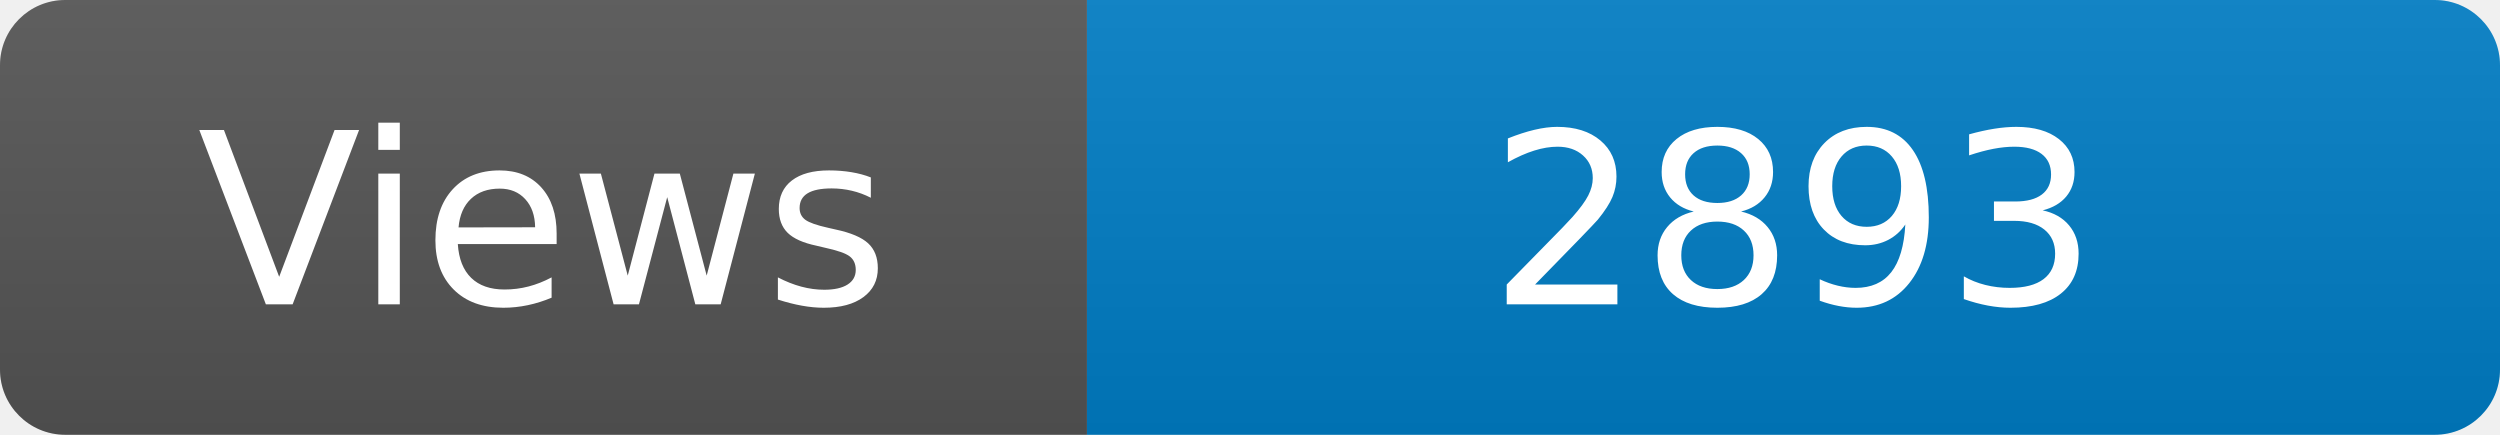
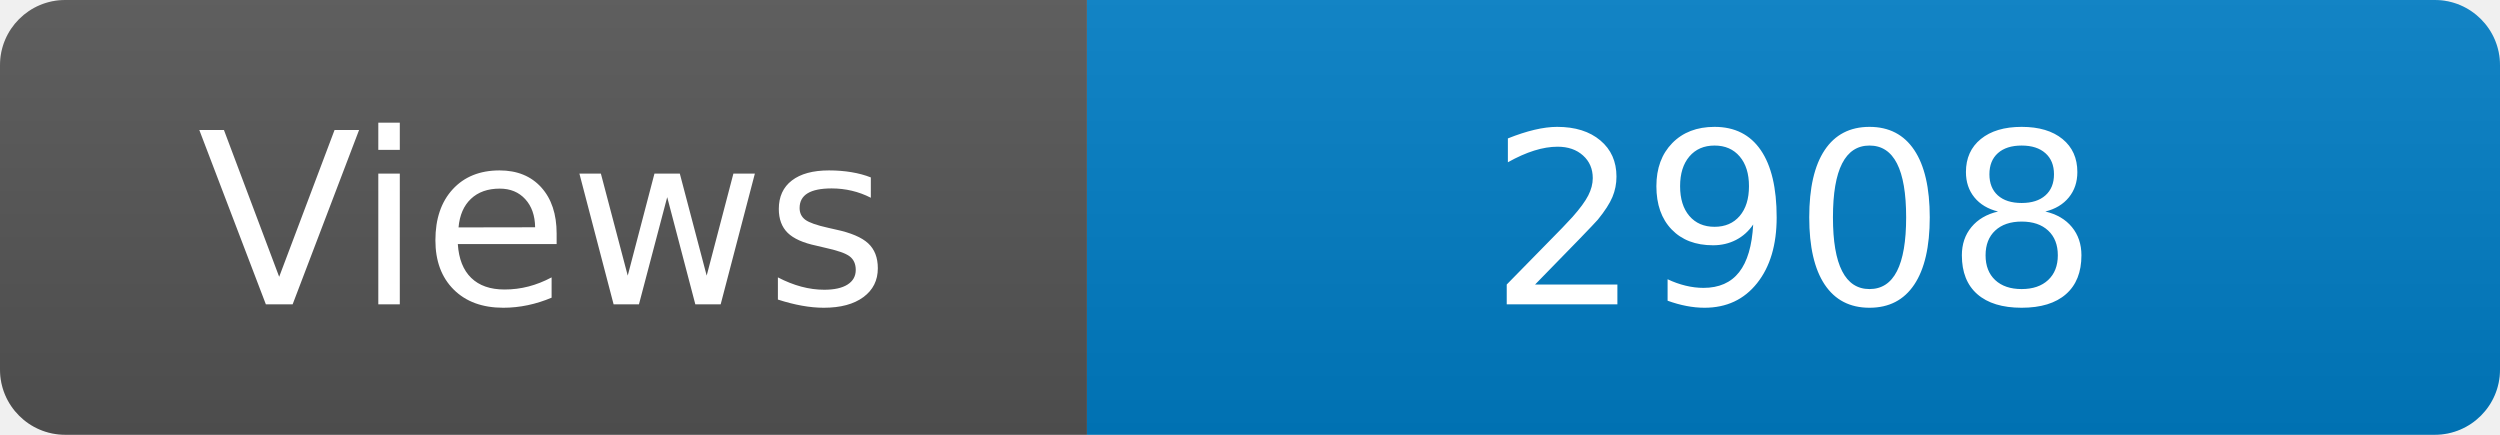
<svg xmlns="http://www.w3.org/2000/svg" width="115" height="20" role="img" aria-label="Maintained?: yes">
  <linearGradient id="s" x2="0" y2="100%">
    <stop offset="0" stop-color="#bbb" stop-opacity=".1" />
    <stop offset="1" stop-opacity=".1" />
  </linearGradient>
  <clipPath id="r">
    <rect width="115" height="20" rx="3" fill="#fff" />
  </clipPath>
  <g clip-path="url(#r)">
    <rect width="50" height="20" fill="#555" />
    <rect x="50" width="160" height="20" fill="#007ec6" />
    <rect width="115" height="20" fill="url(#s)" />
  </g>
  <g fill="#fff" text-anchor="middle" font-family="Verdana,Geneva,DejaVu Sans,sans-serif" font-size="110">
    <text x="250" y="140" transform="scale(.1)" fill="#fff">Views</text>
-     <text x="825" y="140" transform="scale(.1)" fill="#fff">2893</text>
+     <text x="825" y="140" transform="scale(.1)" fill="#fff">2908</text>
  </g>
</svg>
